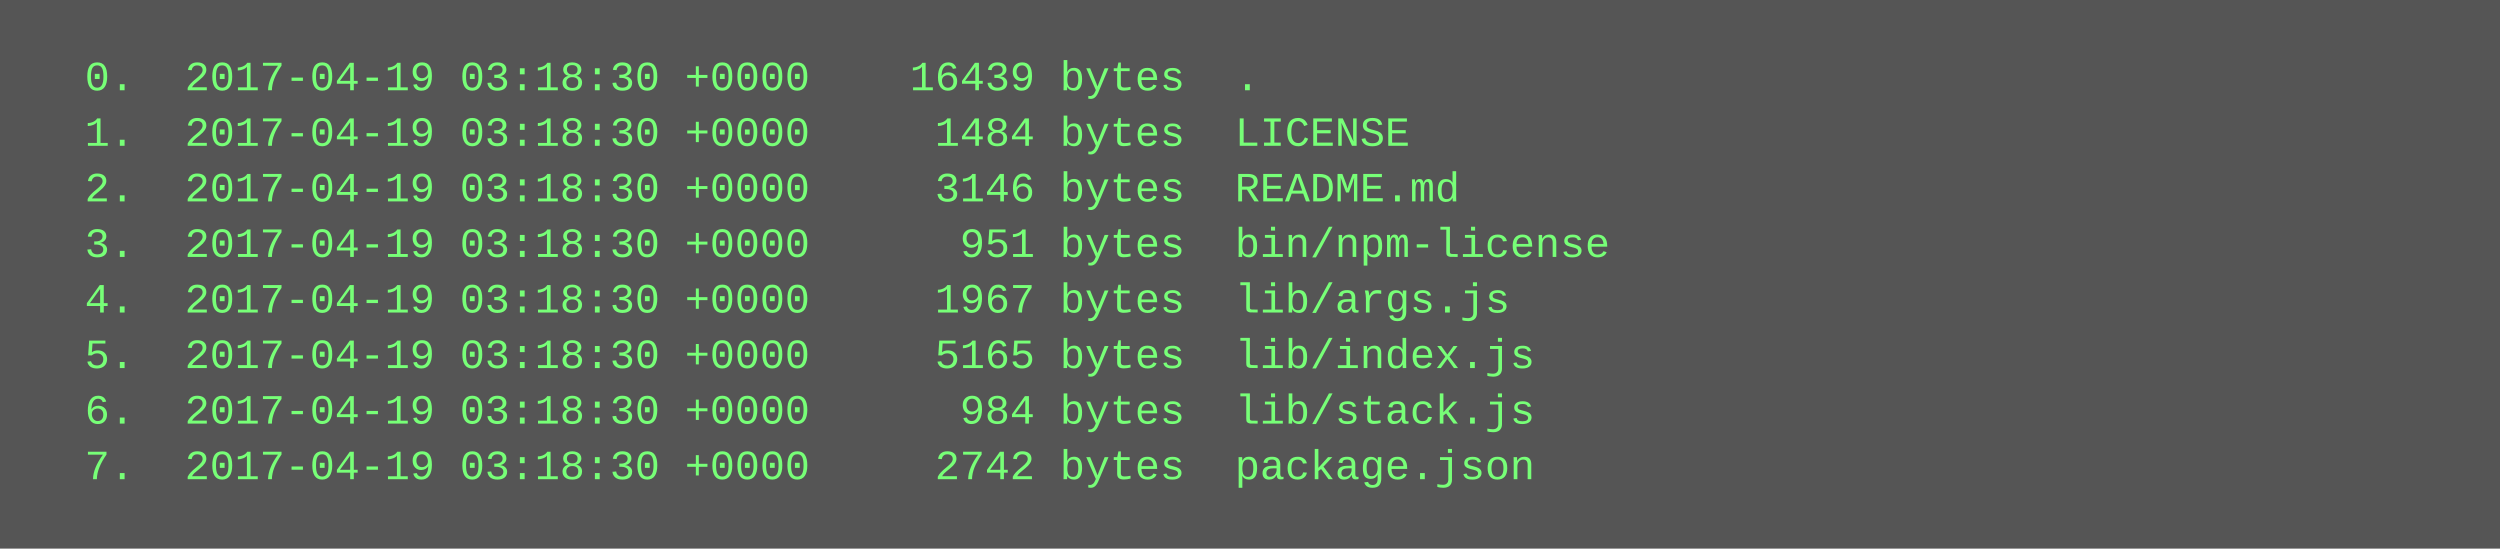
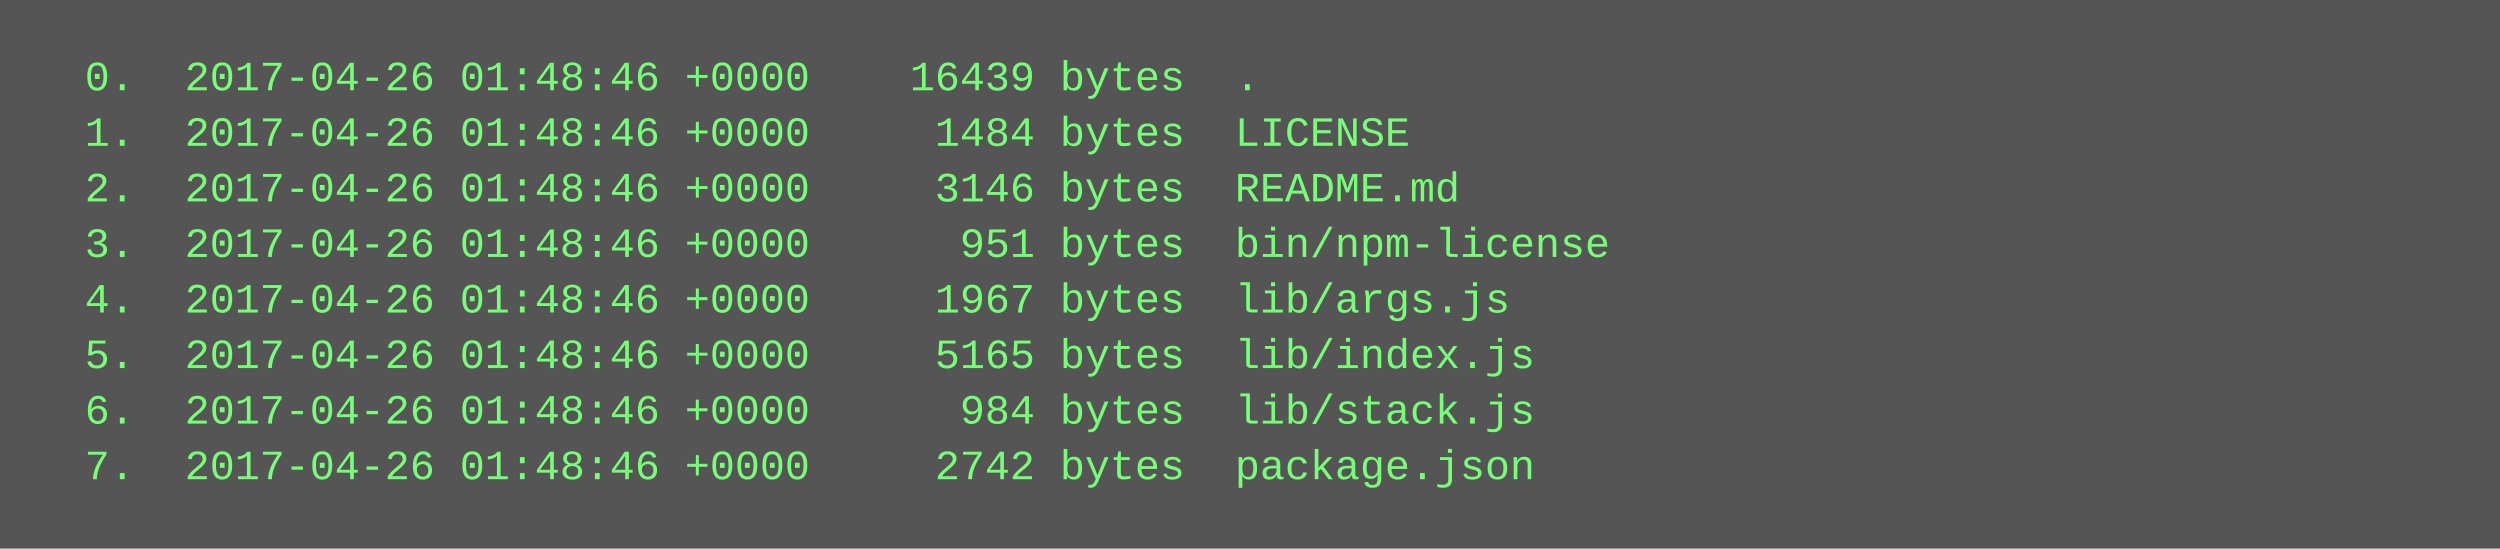
<svg xmlns="http://www.w3.org/2000/svg" height="158" width="720">
  <rect height="158" fill="#555" width="720" />
  <text fill="#7f7" font-family="Courier New" font-size="12" xml:space="preserve">
-     <tspan x="10" y="26">  0.  2017-04-19 03:18:30 +0000    16439 bytes  .</tspan>
-     <tspan x="10" y="42">  1.  2017-04-19 03:18:30 +0000     1484 bytes  LICENSE</tspan>
-     <tspan x="10" y="58">  2.  2017-04-19 03:18:30 +0000     3146 bytes  README.md</tspan>
-     <tspan x="10" y="74">  3.  2017-04-19 03:18:30 +0000      951 bytes  bin/npm-license</tspan>
-     <tspan x="10" y="90">  4.  2017-04-19 03:18:30 +0000     1967 bytes  lib/args.js</tspan>
-     <tspan x="10" y="106">  5.  2017-04-19 03:18:30 +0000     5165 bytes  lib/index.js</tspan>
-     <tspan x="10" y="122">  6.  2017-04-19 03:18:30 +0000      984 bytes  lib/stack.js</tspan>
-     <tspan x="10" y="138">  7.  2017-04-19 03:18:30 +0000     2742 bytes  package.json</tspan>
+     <tspan x="10" y="26">  0.  2017-04-26 01:48:46 +0000    16439 bytes  .</tspan>
+     <tspan x="10" y="42">  1.  2017-04-26 01:48:46 +0000     1484 bytes  LICENSE</tspan>
+     <tspan x="10" y="58">  2.  2017-04-26 01:48:46 +0000     3146 bytes  README.md</tspan>
+     <tspan x="10" y="74">  3.  2017-04-26 01:48:46 +0000      951 bytes  bin/npm-license</tspan>
+     <tspan x="10" y="90">  4.  2017-04-26 01:48:46 +0000     1967 bytes  lib/args.js</tspan>
+     <tspan x="10" y="106">  5.  2017-04-26 01:48:46 +0000     5165 bytes  lib/index.js</tspan>
+     <tspan x="10" y="122">  6.  2017-04-26 01:48:46 +0000      984 bytes  lib/stack.js</tspan>
+     <tspan x="10" y="138">  7.  2017-04-26 01:48:46 +0000     2742 bytes  package.json</tspan>
  </text>
</svg>
